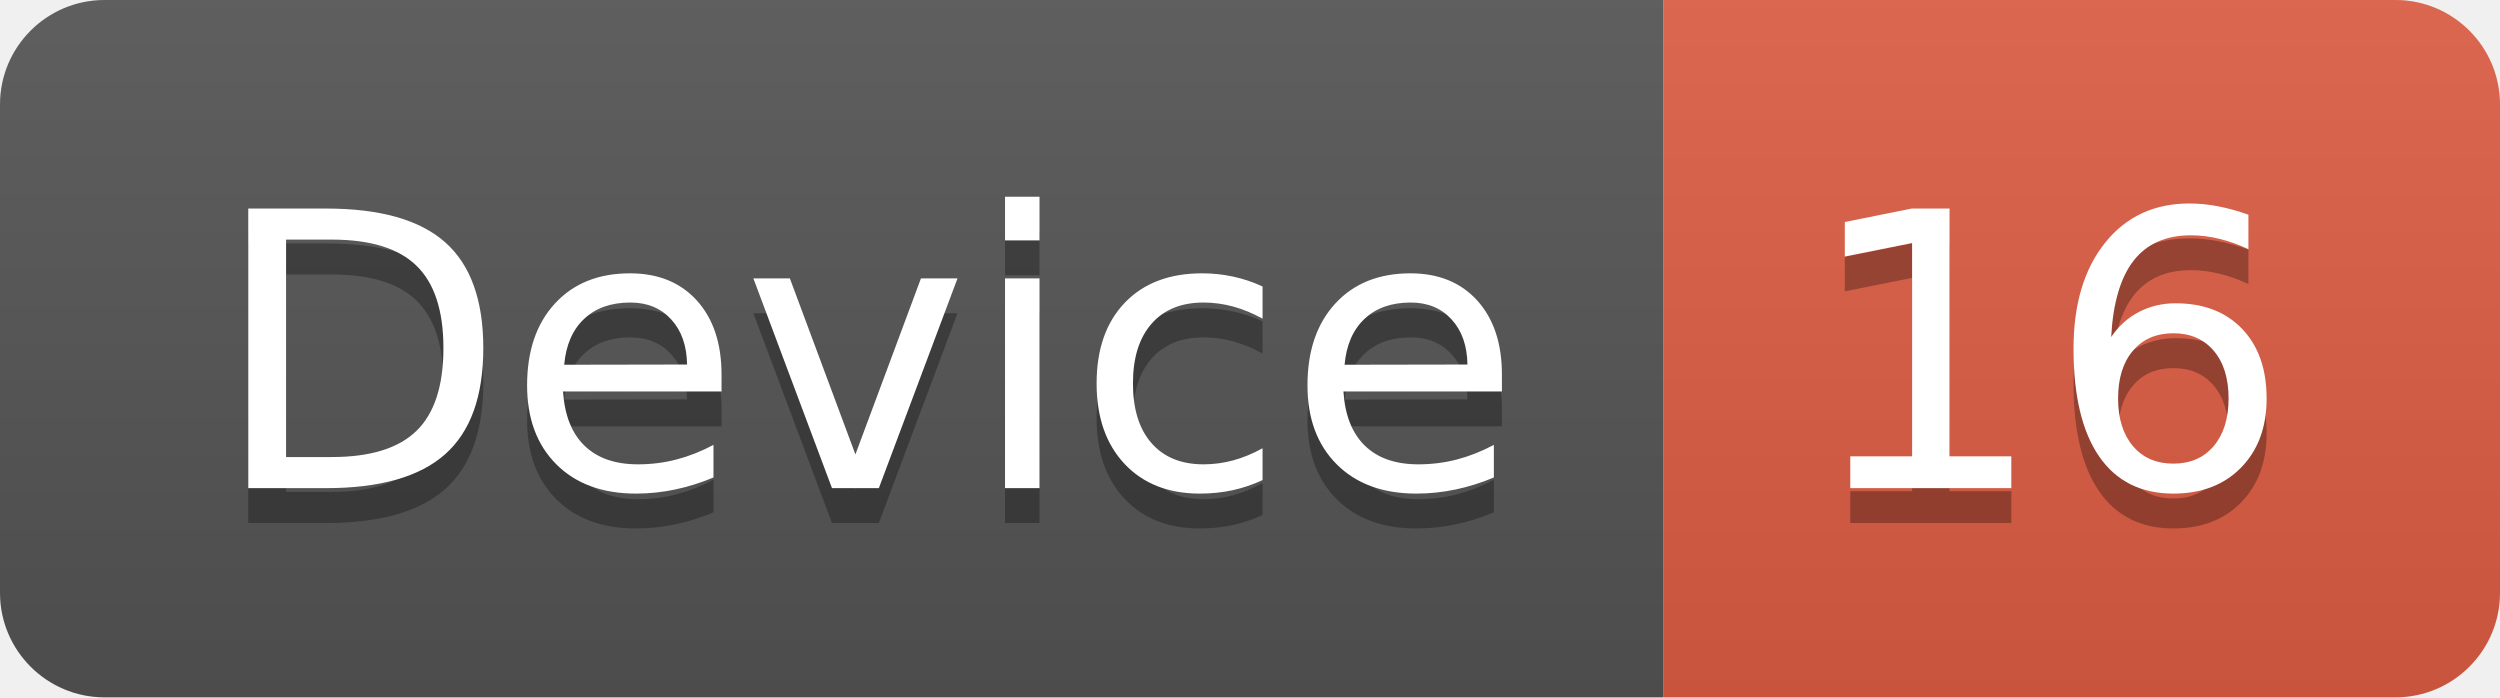
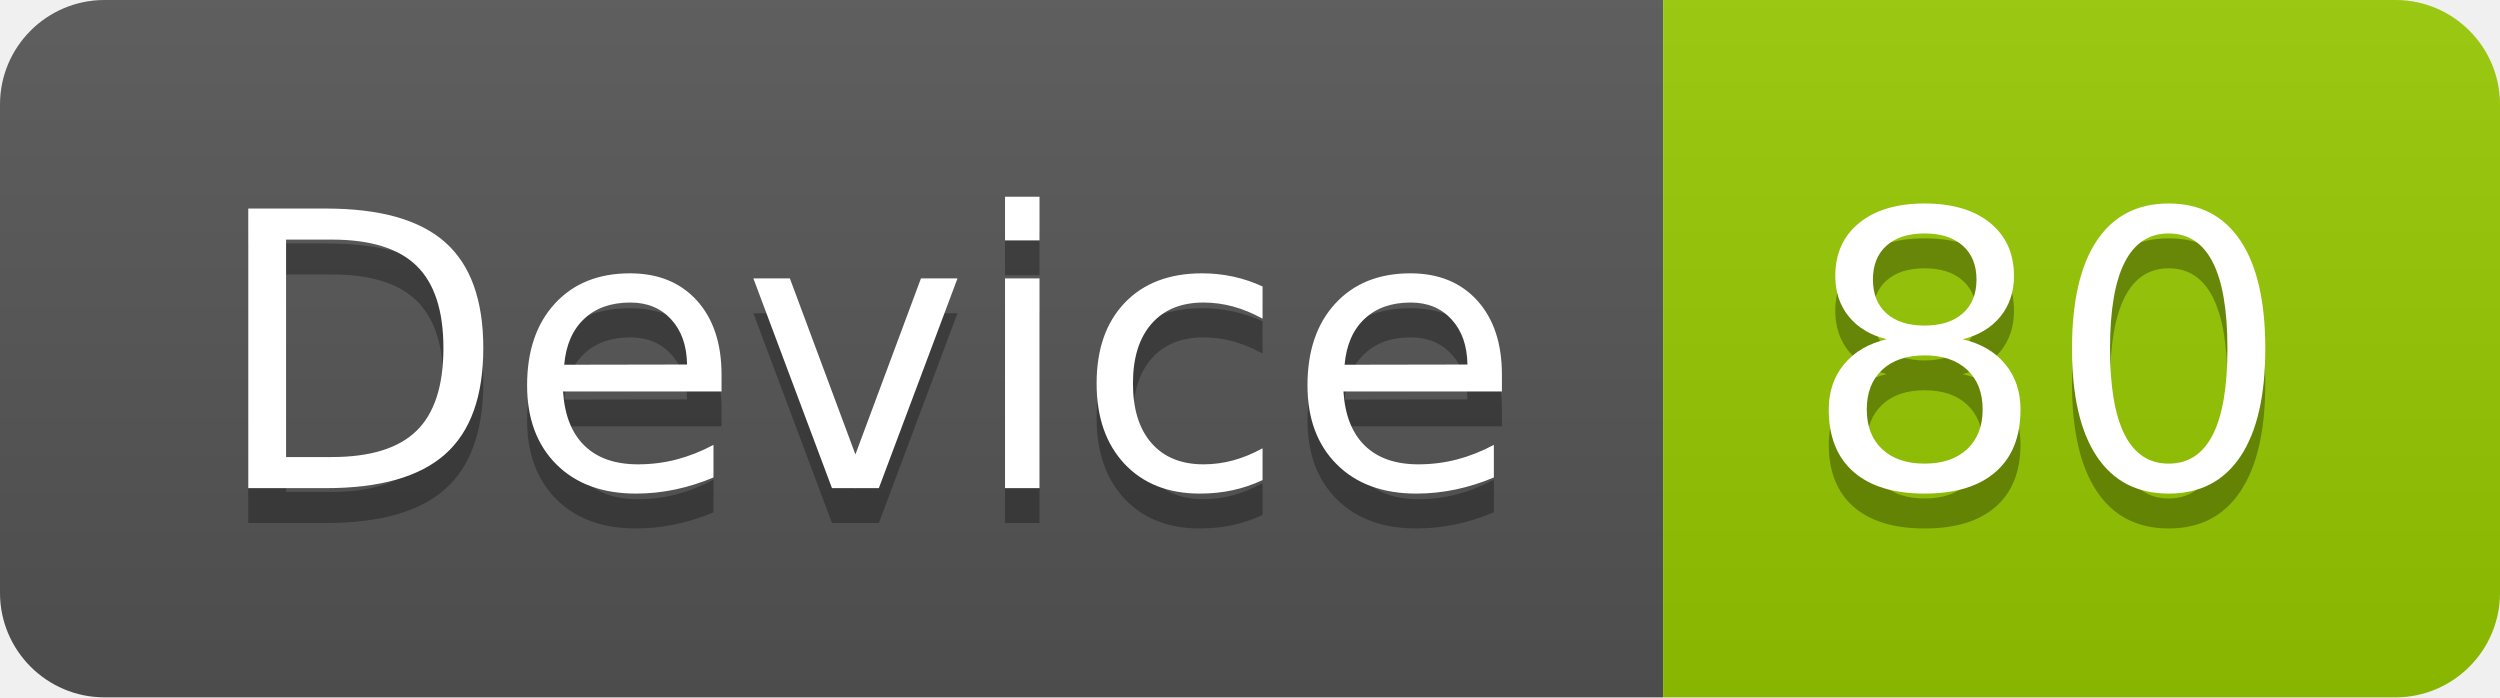
<svg xmlns="http://www.w3.org/2000/svg" width="71.7" height="20">
  <linearGradient id="smooth" x2="0" y2="100%">
    <stop offset="0" stop-color="#bbb" stop-opacity=".1" />
    <stop offset="1" stop-opacity=".1" />
  </linearGradient>
  <clipPath id="round">
    <rect width="71.7" height="20" rx="3" fill="#fff" />
  </clipPath>
  <g clip-path="url(#round)">
    <rect width="47.7" height="20" fill="#555" />
-     <rect x="47.7" width="24.0" height="20" fill="#e05d44" />
+     <rect x="47.7" width="24.0" height="20" fill="#97CA00" />
    <rect width="71.7" height="20" fill="url(#smooth)" />
  </g>
  <g fill="#fff" text-anchor="middle" font-family="DejaVu Sans,Verdana,Geneva,sans-serif" font-size="110">
    <text x="248.5" y="150" fill="#010101" fill-opacity=".3" transform="scale(0.1)" textLength="377.0" lengthAdjust="spacing">Device</text>
    <text x="248.5" y="140" transform="scale(0.1)" textLength="377.0" lengthAdjust="spacing">Device</text>
-     <text x="587.0" y="150" fill="#010101" fill-opacity=".3" transform="scale(0.1)" textLength="140.0" lengthAdjust="spacing">16</text>
-     <text x="587.0" y="140" transform="scale(0.1)" textLength="140.0" lengthAdjust="spacing">16</text>
+     <text x="587.0" y="150" fill="#010101" fill-opacity=".3" transform="scale(0.1)" textLength="140.0" lengthAdjust="spacing">80</text>
+     <text x="587.0" y="140" transform="scale(0.1)" textLength="140.0" lengthAdjust="spacing">80</text>
  </g>
</svg>
